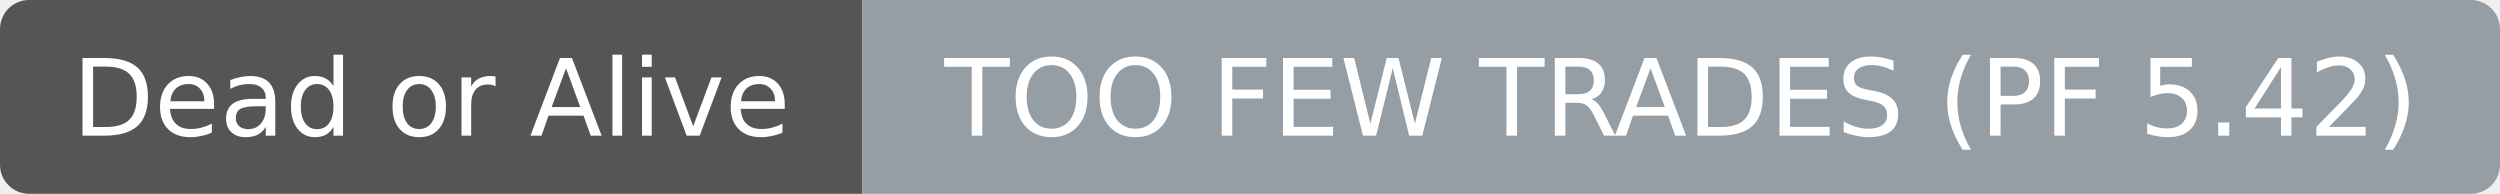
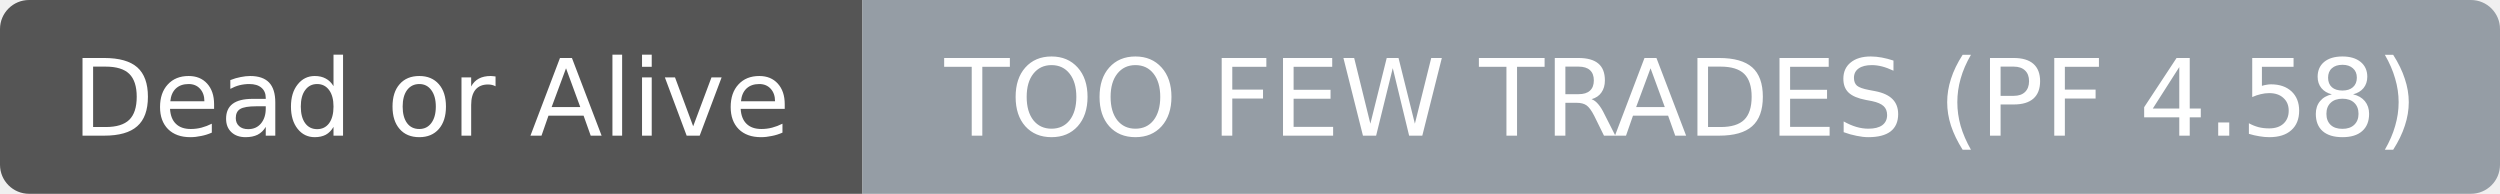
- <svg xmlns="http://www.w3.org/2000/svg" width="258" height="20" role="img" aria-label="Dead or Alive: TOO FEW TRADES (PF 5.42)">
+ <svg xmlns="http://www.w3.org/2000/svg" width="258" height="20" role="img" aria-label="Dead or Alive: TOO FEW TRADES (PF 4.58)">
  <clipPath id="r">
    <rect width="258" height="20" rx="3" fill="#fff" />
  </clipPath>
  <g clip-path="url(#r)">
    <rect width="89" height="20" fill="#555555" />
    <rect x="89" width="169" height="20" fill="#959da5" />
  </g>
  <g fill="#ffffff" text-anchor="middle" font-family="DejaVu Sans,Verdana,Geneva,sans-serif" font-size="11">
    <text x="44.5" y="14">Dead or Alive</text>
  </g>
  <g fill="#ffffff" text-anchor="middle" font-family="DejaVu Sans,Verdana,Geneva,sans-serif" font-size="11">
-     <text x="173.5" y="14">TOO FEW TRADES (PF 5.42)</text>
+     <text x="173.5" y="14">TOO FEW TRADES (PF 4.58)</text>
  </g>
</svg>
